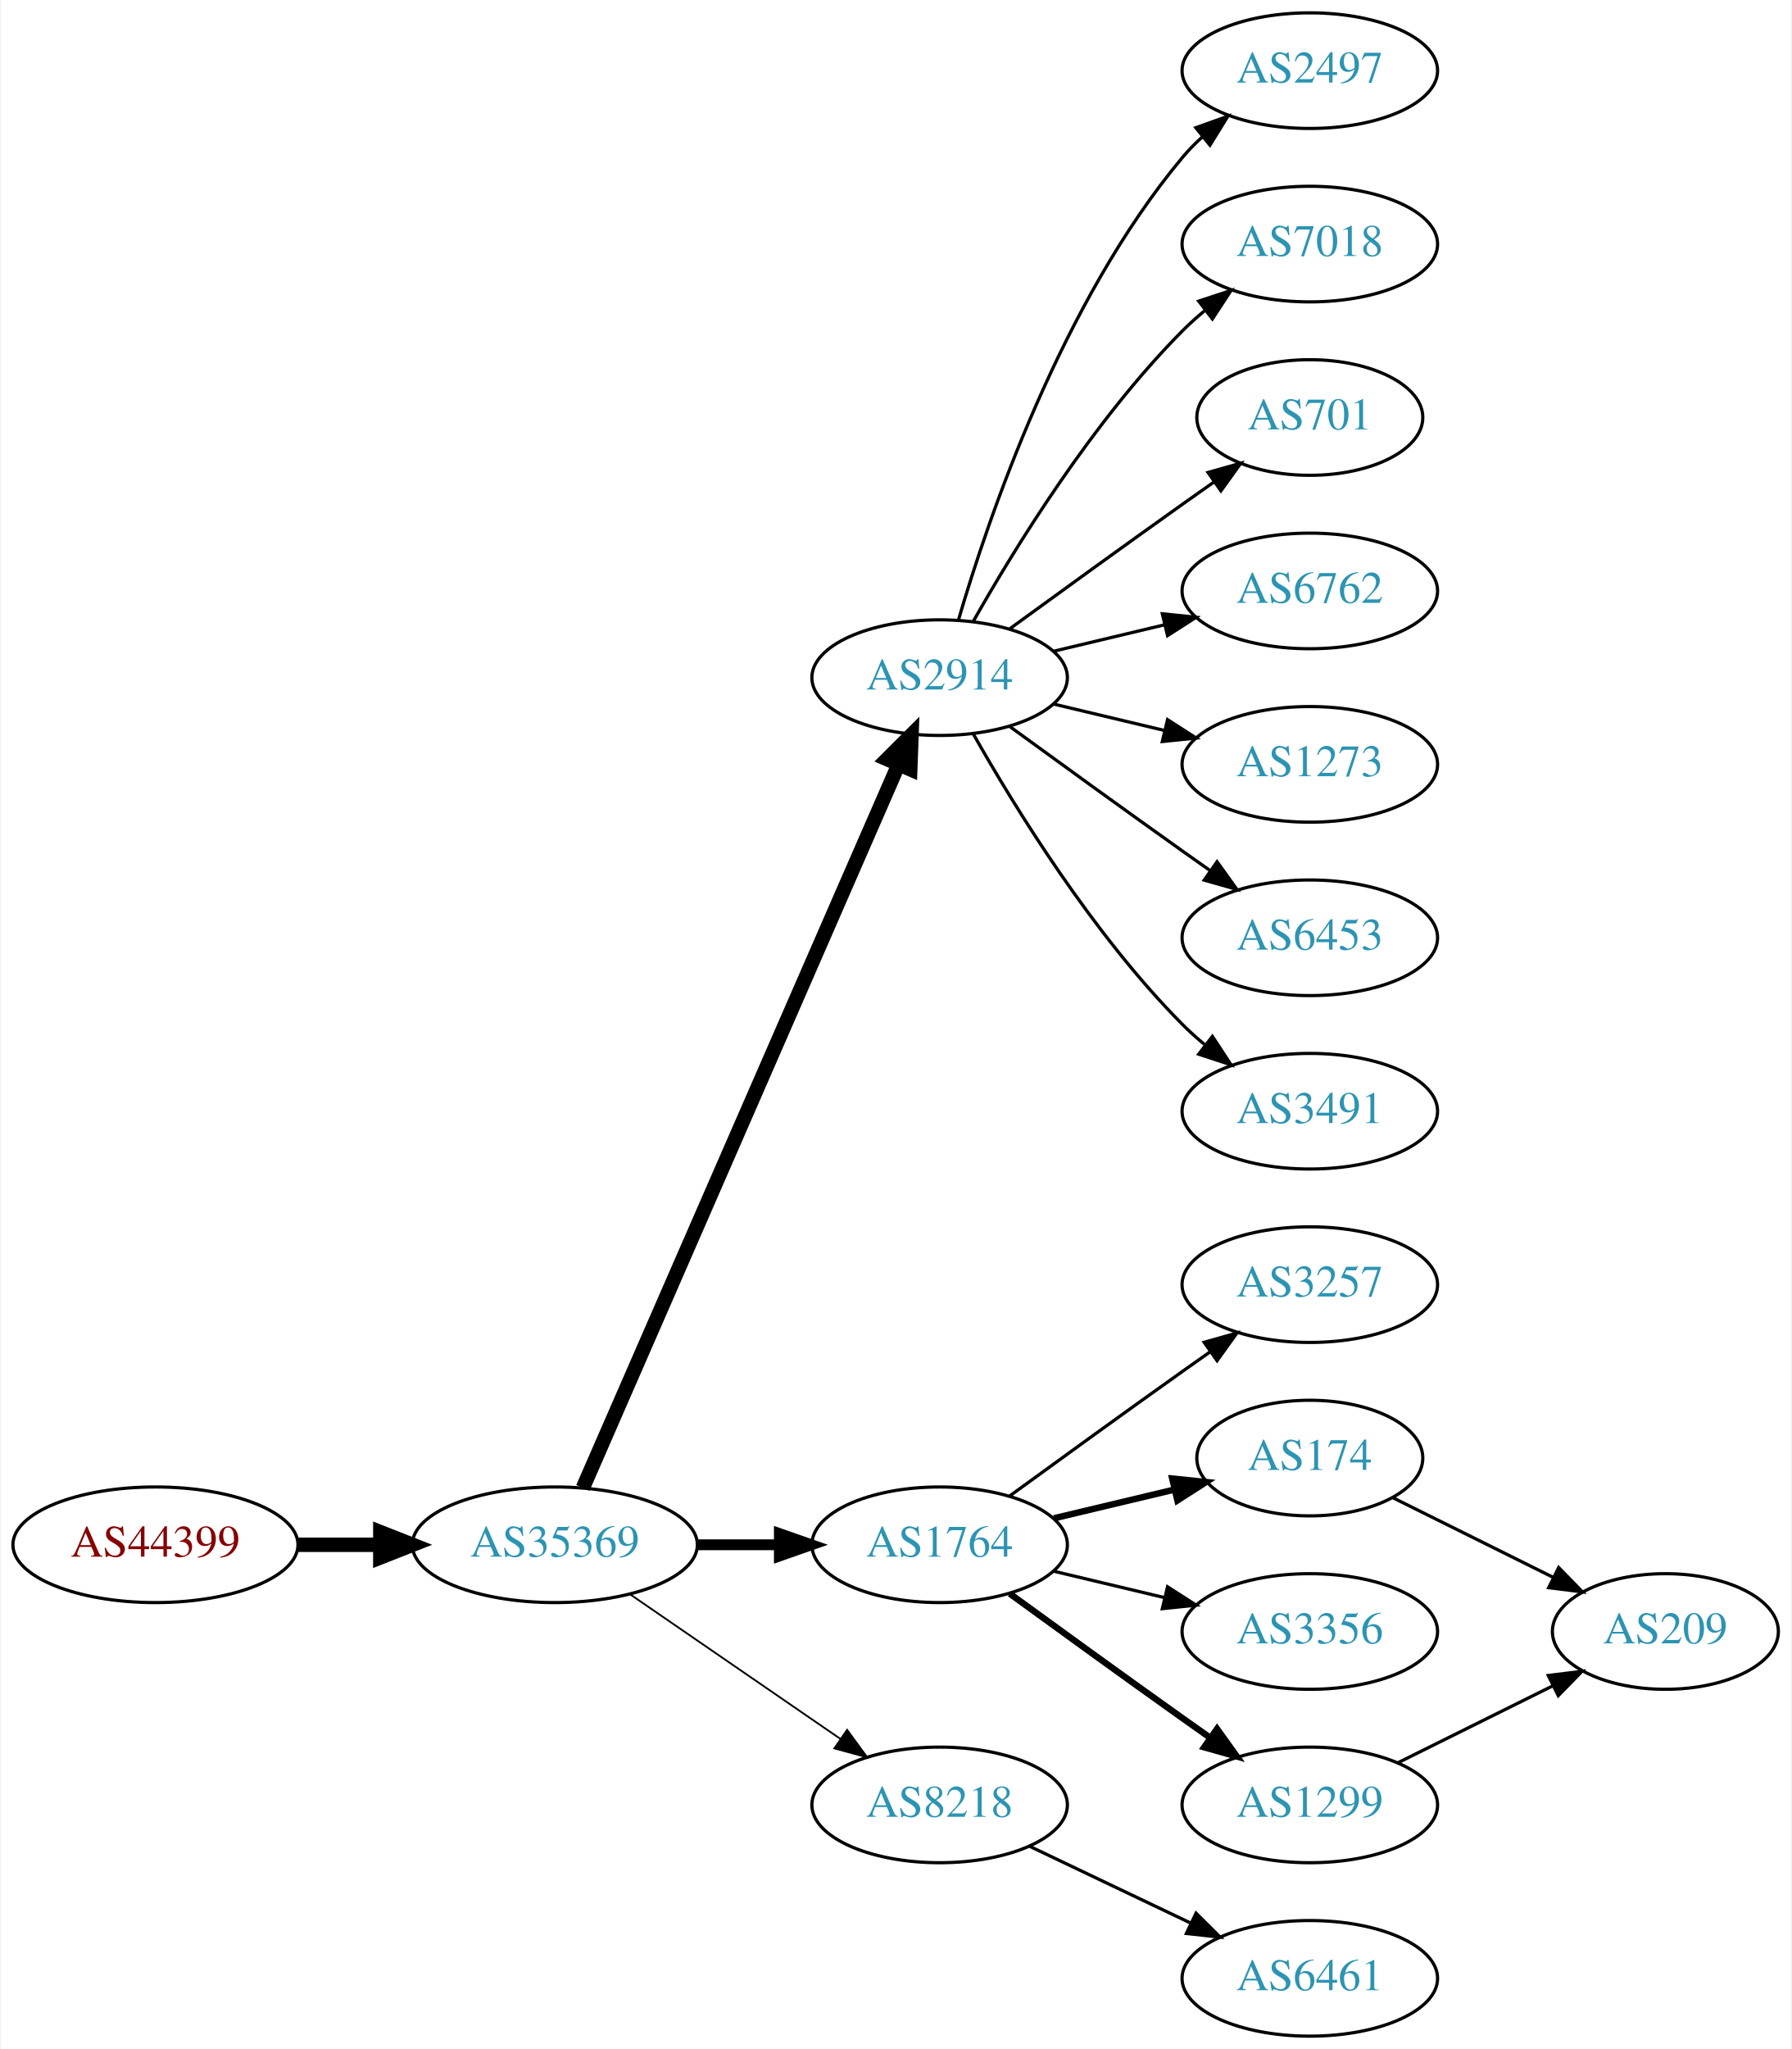
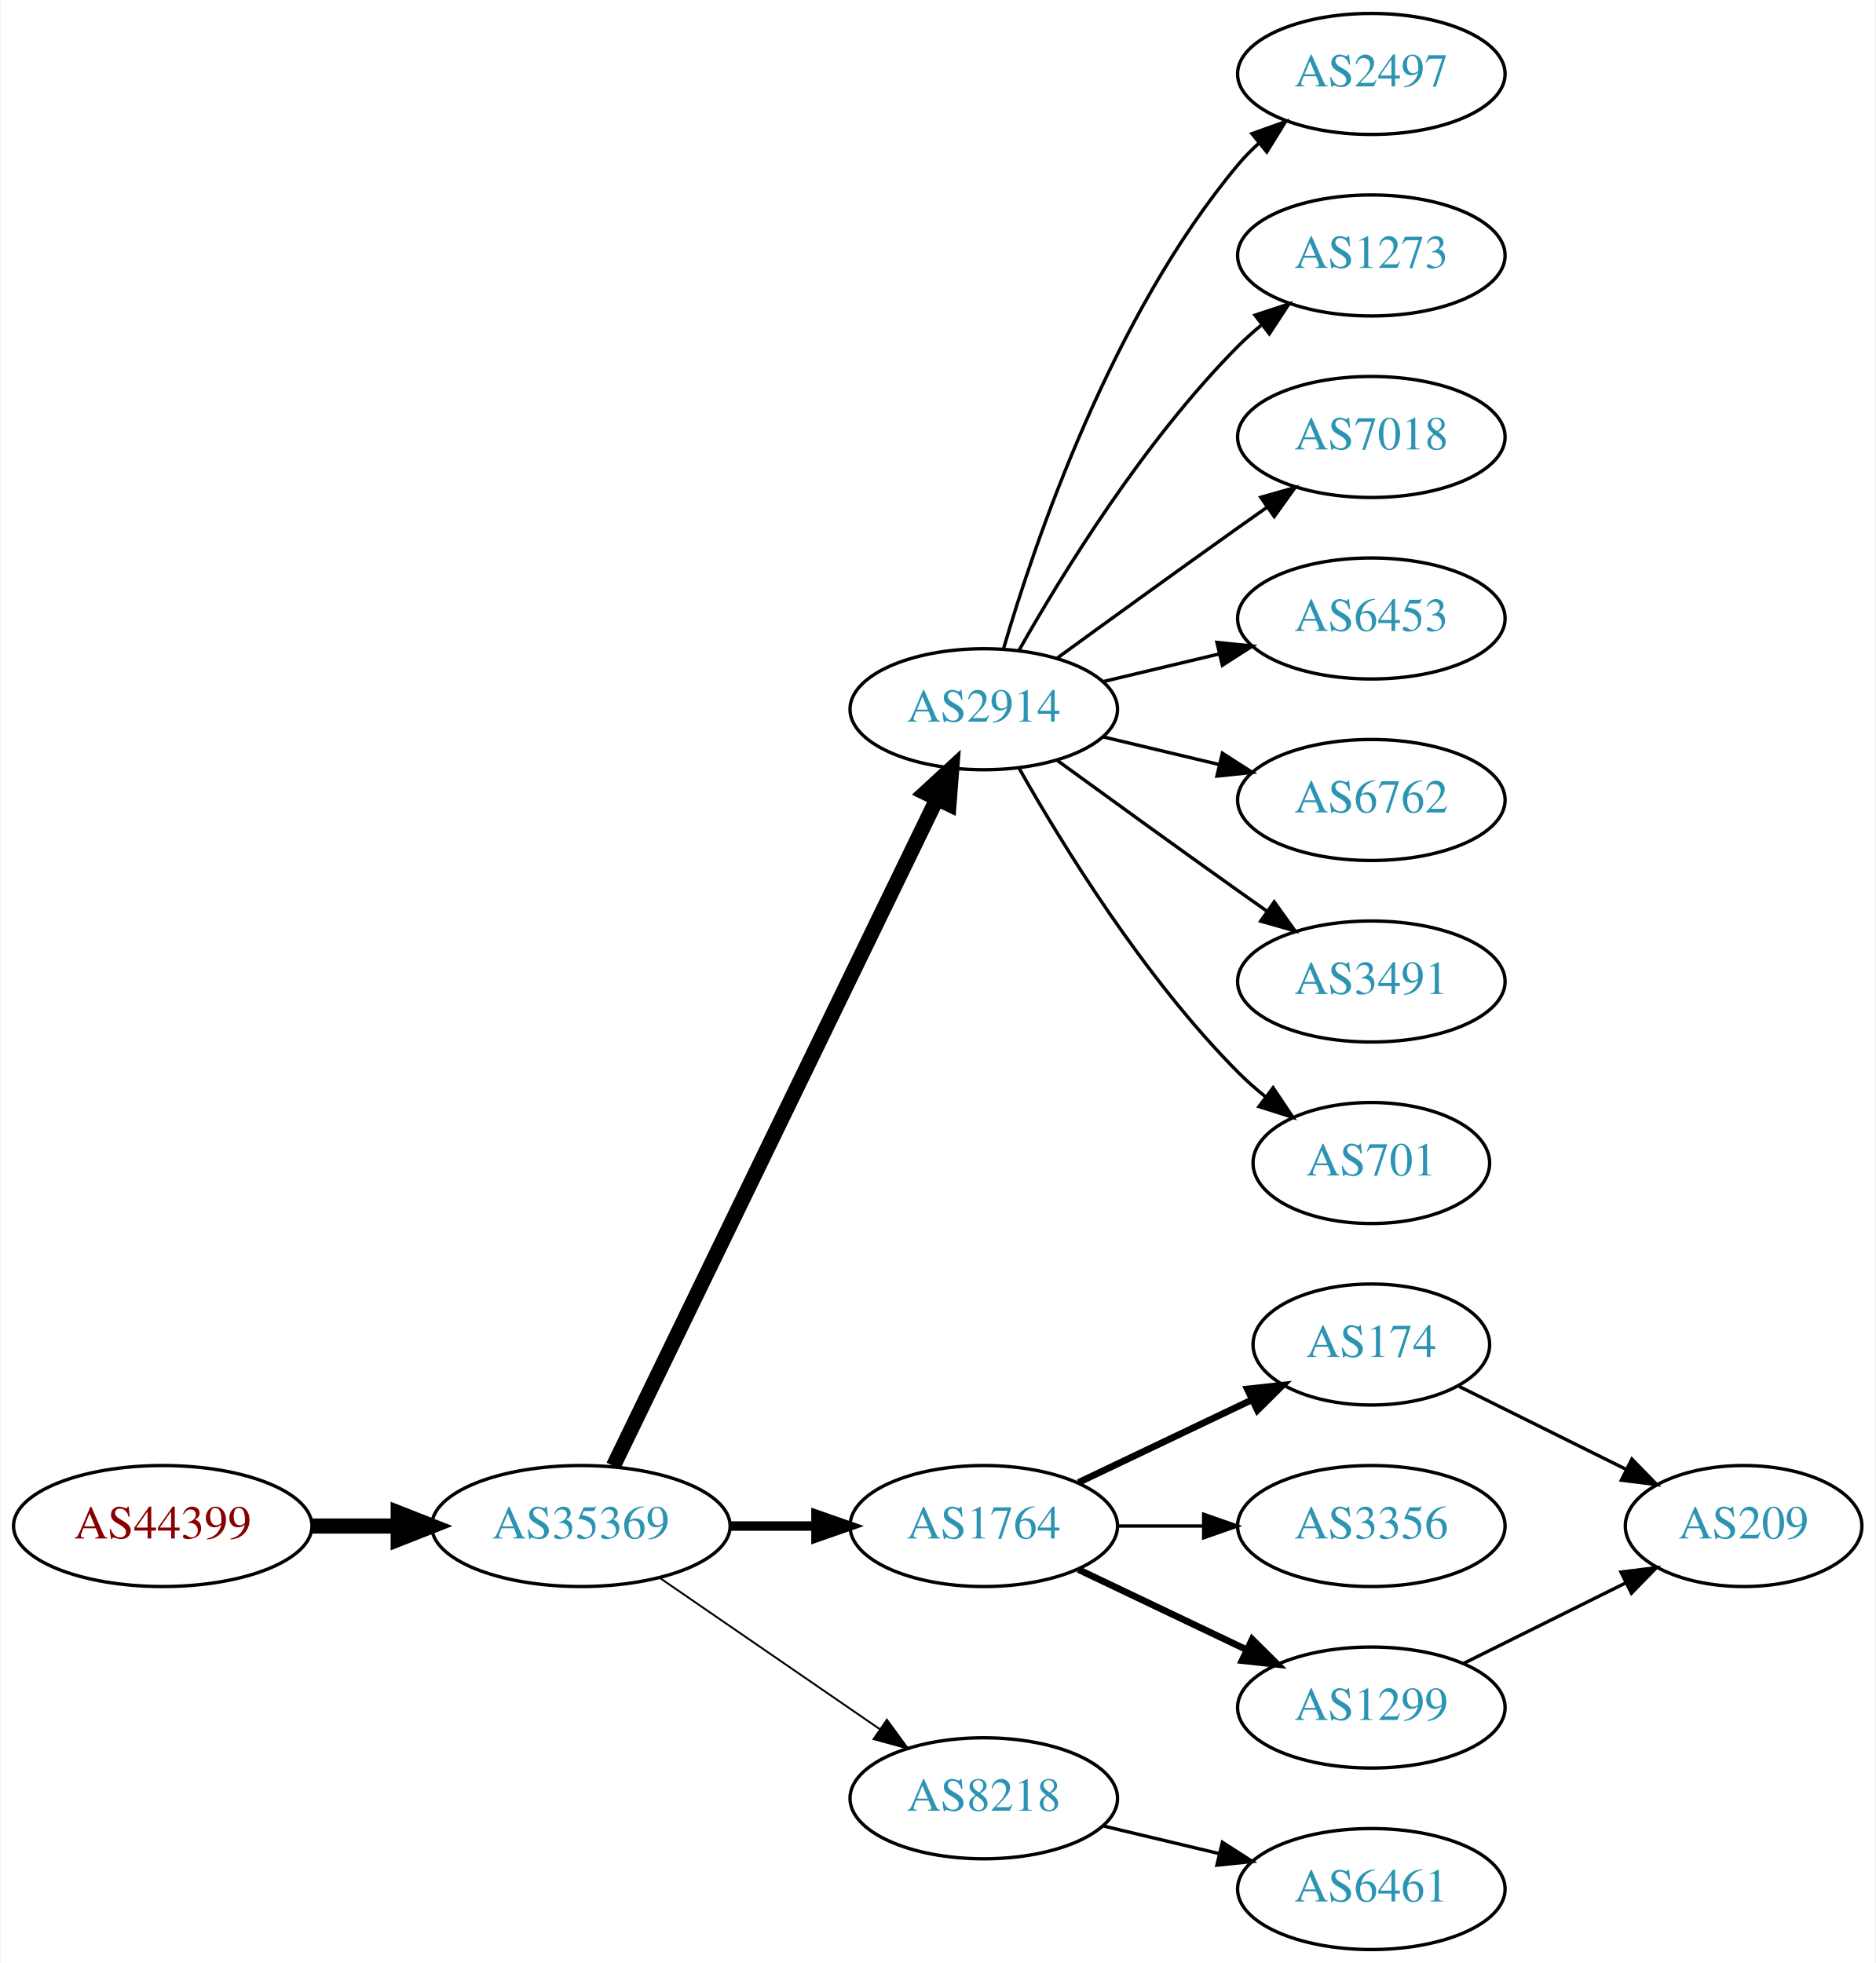
- <svg xmlns="http://www.w3.org/2000/svg" xmlns:xlink="http://www.w3.org/1999/xlink" width="558pt" height="638pt" viewBox="0.00 0.00 557.56 638.00">
-   <g id="graph0" class="graph" transform="scale(1 1) rotate(0) translate(4 634)">
-     <polygon fill="white" stroke="none" points="-4,4 -4,-634 553.564,-634 553.564,4 -4,4" />
+ <svg xmlns="http://www.w3.org/2000/svg" xmlns:xlink="http://www.w3.org/1999/xlink" width="558pt" height="584pt" viewBox="0.00 0.00 557.56 584.00">
+   <g id="graph0" class="graph" transform="scale(1 1) rotate(0) translate(4 580)">
+     <polygon fill="white" stroke="none" points="-4,4 -4,-580 553.564,-580 553.564,4 -4,4" />
    <g id="node1" class="node">
      <g id="a_node1">
        <a xlink:href="/asn/44399" xlink:title="AS44399 ~ FH OOe Studienbetriebs GmbH [AT]">
-           <ellipse fill="#ffffff" stroke="black" cx="44.196" cy="-153" rx="44.393" ry="18" />
-           <text text-anchor="middle" x="44.196" y="-149.3" font-family="Times,serif" font-size="14.00" fill="#880000">AS44399</text>
+           <ellipse fill="#ffffff" stroke="black" cx="44.196" cy="-126" rx="44.393" ry="18" />
+           <text text-anchor="middle" x="44.196" y="-122.3" font-family="Times,serif" font-size="14.00" fill="#880000">AS44399</text>
        </a>
      </g>
    </g>
    <g id="node2" class="node">
      <g id="a_node2">
        <a xlink:href="/asn/35369" xlink:title="AS35369 ~ LINZAG-TELEKOM-AS [AT]">
-           <ellipse fill="#ffffff" stroke="black" cx="168.588" cy="-153" rx="44.393" ry="18" />
-           <text text-anchor="middle" x="168.588" y="-149.3" font-family="Times,serif" font-size="14.00" fill="#2c94b3">AS35369</text>
+           <ellipse fill="#ffffff" stroke="black" cx="168.588" cy="-126" rx="44.393" ry="18" />
+           <text text-anchor="middle" x="168.588" y="-122.3" font-family="Times,serif" font-size="14.00" fill="#2c94b3">AS35369</text>
        </a>
      </g>
    </g>
    <g id="edge1" class="edge">
-       <path fill="none" stroke="black" stroke-width="4.5" d="M88.692,-153C96.898,-153 105.569,-153 114.041,-153" />
-       <polygon fill="black" stroke="black" stroke-width="4.5" points="114.233,-156.938 124.233,-153 114.233,-149.063 114.233,-156.938" />
+       <path fill="none" stroke="black" stroke-width="4.5" d="M88.692,-126C96.898,-126 105.569,-126 114.041,-126" />
+       <polygon fill="black" stroke="black" stroke-width="4.5" points="114.233,-129.938 124.233,-126 114.233,-122.063 114.233,-129.938" />
    </g>
    <g id="node3" class="node">
      <g id="a_node3">
        <a xlink:href="/asn/2914" xlink:title="AS2914 ~ NTT America, Inc. [US]">
-           <ellipse fill="#ffffff" stroke="black" cx="288.431" cy="-423" rx="39.794" ry="18" />
-           <text text-anchor="middle" x="288.431" y="-419.3" font-family="Times,serif" font-size="14.00" fill="#2c94b3">AS2914</text>
+           <ellipse fill="#ffffff" stroke="black" cx="288.431" cy="-369" rx="39.794" ry="18" />
+           <text text-anchor="middle" x="288.431" y="-365.3" font-family="Times,serif" font-size="14.00" fill="#2c94b3">AS2914</text>
        </a>
      </g>
    </g>
    <g id="edge2" class="edge">
-       <path fill="none" stroke="black" stroke-width="4.5" d="M177.32,-170.715C197.421,-216.771 251.43,-340.514 275.533,-395.739" />
-       <polygon fill="black" stroke="black" stroke-width="4.5" points="272.061,-397.629 279.67,-405.219 279.279,-394.479 272.061,-397.629" />
+       <path fill="none" stroke="black" stroke-width="4.5" d="M178.253,-143.868C198.734,-186.101 250.221,-292.272 274.447,-342.227" />
+       <polygon fill="black" stroke="black" stroke-width="4.5" points="271.005,-344.154 278.912,-351.433 278.091,-340.717 271.005,-344.154" />
    </g>
    <g id="node4" class="node">
      <g id="a_node4">
        <a xlink:href="/asn/1764" xlink:title="AS1764 ~ NEXTLAYER-AS [AT]">
-           <ellipse fill="#ffffff" stroke="black" cx="288.431" cy="-153" rx="39.794" ry="18" />
-           <text text-anchor="middle" x="288.431" y="-149.3" font-family="Times,serif" font-size="14.00" fill="#2c94b3">AS1764</text>
+           <ellipse fill="#ffffff" stroke="black" cx="288.431" cy="-126" rx="39.794" ry="18" />
+           <text text-anchor="middle" x="288.431" y="-122.3" font-family="Times,serif" font-size="14.00" fill="#2c94b3">AS1764</text>
        </a>
      </g>
    </g>
    <g id="edge3" class="edge">
-       <path fill="none" stroke="black" stroke-width="3.375" d="M212.799,-153C221.112,-153 229.875,-153 238.357,-153" />
-       <polygon fill="black" stroke="black" stroke-width="3.375" points="238.516,-156.5 248.516,-153 238.516,-149.5 238.516,-156.5" />
+       <path fill="none" stroke="black" stroke-width="2.812" d="M212.799,-126C221.112,-126 229.875,-126 238.357,-126" />
+       <polygon fill="black" stroke="black" stroke-width="2.812" points="238.516,-129.5 248.516,-126 238.516,-122.5 238.516,-129.5" />
    </g>
    <g id="node5" class="node">
      <g id="a_node5">
        <a xlink:href="/asn/8218" xlink:title="AS8218 ~ legacy Neotelecoms [FR]">
-           <ellipse fill="#ffffff" stroke="black" cx="288.431" cy="-72" rx="39.794" ry="18" />
-           <text text-anchor="middle" x="288.431" y="-68.3" font-family="Times,serif" font-size="14.00" fill="#2c94b3">AS8218</text>
+           <ellipse fill="#ffffff" stroke="black" cx="288.431" cy="-45" rx="39.794" ry="18" />
+           <text text-anchor="middle" x="288.431" y="-41.3" font-family="Times,serif" font-size="14.00" fill="#2c94b3">AS8218</text>
        </a>
      </g>
    </g>
    <g id="edge4" class="edge">
-       <path fill="none" stroke="black" stroke-width="0.562" d="M192.031,-137.574C210.612,-124.802 237.173,-106.545 257.553,-92.537" />
-       <polygon fill="black" stroke="black" stroke-width="0.562" points="259.609,-95.371 265.867,-86.822 255.643,-89.602 259.609,-95.371" />
-     </g>
-     <g id="node6" class="node">
-       <g id="a_node6">
-         <a xlink:href="/asn/2497" xlink:title="AS2497 ~ Internet Initiative Japan Inc. [JP]">
-           <ellipse fill="#ffffff" stroke="black" cx="403.724" cy="-612" rx="39.794" ry="18" />
-           <text text-anchor="middle" x="403.724" y="-608.3" font-family="Times,serif" font-size="14.00" fill="#2c94b3">AS2497</text>
-         </a>
-       </g>
-     </g>
-     <g id="edge5" class="edge">
-       <path fill="none" stroke="black" d="M294.305,-441.002C303.619,-472.844 326.435,-539.981 364.077,-585 365.948,-587.237 368.046,-589.374 370.272,-591.396" />
-       <polygon fill="black" stroke="black" points="368.216,-594.234 378.191,-597.804 372.619,-588.793 368.216,-594.234" />
-     </g>
-     <g id="node7" class="node">
-       <g id="a_node7">
-         <a xlink:href="/asn/7018" xlink:title="AS7018 ~ AT&amp;T Services, Inc. [US]">
-           <ellipse fill="#ffffff" stroke="black" cx="403.724" cy="-558" rx="39.794" ry="18" />
-           <text text-anchor="middle" x="403.724" y="-554.3" font-family="Times,serif" font-size="14.00" fill="#2c94b3">AS7018</text>
-         </a>
-       </g>
-     </g>
-     <g id="edge6" class="edge">
-       <path fill="none" stroke="black" d="M298.891,-440.49C311.672,-463.096 336.105,-502.886 364.077,-531 366.188,-533.121 368.484,-535.188 370.87,-537.171" />
-       <polygon fill="black" stroke="black" points="369.122,-540.242 379.185,-543.556 373.385,-534.69 369.122,-540.242" />
-     </g>
-     <g id="node8" class="node">
-       <g id="a_node8">
-         <a xlink:href="/asn/701" xlink:title="AS701 ~ UUNET [US]">
-           <ellipse fill="#ffffff" stroke="black" cx="403.724" cy="-504" rx="35.194" ry="18" />
-           <text text-anchor="middle" x="403.724" y="-500.3" font-family="Times,serif" font-size="14.00" fill="#2c94b3">AS701</text>
-         </a>
-       </g>
-     </g>
-     <g id="edge7" class="edge">
-       <path fill="none" stroke="black" d="M310.279,-438.222C325.213,-449.091 345.827,-464.025 364.077,-477 367.288,-479.282 370.657,-481.661 374.011,-484.018" />
-       <polygon fill="black" stroke="black" points="372.023,-486.899 382.222,-489.77 376.039,-481.166 372.023,-486.899" />
-     </g>
-     <g id="node9" class="node">
-       <g id="a_node9">
-         <a xlink:href="/asn/6762" xlink:title="AS6762 ~ TELECOM ITALIA SPARKLE S.p.A. [IT]">
-           <ellipse fill="#ffffff" stroke="black" cx="403.724" cy="-450" rx="39.794" ry="18" />
-           <text text-anchor="middle" x="403.724" y="-446.3" font-family="Times,serif" font-size="14.00" fill="#2c94b3">AS6762</text>
-         </a>
-       </g>
-     </g>
-     <g id="edge8" class="edge">
-       <path fill="none" stroke="black" d="M324.038,-431.248C334.909,-433.838 347.064,-436.735 358.506,-439.462" />
-       <polygon fill="black" stroke="black" points="357.789,-442.889 368.328,-441.803 359.412,-436.08 357.789,-442.889" />
+       <path fill="none" stroke="black" stroke-width="0.562" d="M192.031,-110.574C210.612,-97.802 237.173,-79.545 257.553,-65.537" />
+       <polygon fill="black" stroke="black" stroke-width="0.562" points="259.609,-68.371 265.867,-59.822 255.643,-62.602 259.609,-68.371" />
    </g>
    <g id="node10" class="node">
      <g id="a_node10">
-         <a xlink:href="/asn/1273" xlink:title="AS1273 ~ Vodafone Group PLC [EU]">
-           <ellipse fill="#ffffff" stroke="black" cx="403.724" cy="-396" rx="39.794" ry="18" />
-           <text text-anchor="middle" x="403.724" y="-392.3" font-family="Times,serif" font-size="14.00" fill="#2c94b3">AS1273</text>
+         <a xlink:href="/asn/2497" xlink:title="AS2497 ~ Internet Initiative Japan Inc. [JP]">
+           <ellipse fill="#ffffff" stroke="black" cx="403.724" cy="-558" rx="39.794" ry="18" />
+           <text text-anchor="middle" x="403.724" y="-554.3" font-family="Times,serif" font-size="14.00" fill="#2c94b3">AS2497</text>
        </a>
      </g>
    </g>
    <g id="edge9" class="edge">
-       <path fill="none" stroke="black" d="M324.038,-414.752C334.909,-412.162 347.064,-409.265 358.506,-406.538" />
-       <polygon fill="black" stroke="black" points="359.412,-409.92 368.328,-404.197 357.789,-403.111 359.412,-409.92" />
+       <path fill="none" stroke="black" d="M294.305,-387.002C303.619,-418.844 326.435,-485.981 364.077,-531 365.948,-533.237 368.046,-535.374 370.272,-537.396" />
+       <polygon fill="black" stroke="black" points="368.216,-540.234 378.191,-543.804 372.619,-534.793 368.216,-540.234" />
    </g>
    <g id="node11" class="node">
      <g id="a_node11">
-         <a xlink:href="/asn/6453" xlink:title="AS6453 ~ TATA COMMUNICATIONS (AMERICA) INC [US]">
-           <ellipse fill="#ffffff" stroke="black" cx="403.724" cy="-342" rx="39.794" ry="18" />
-           <text text-anchor="middle" x="403.724" y="-338.3" font-family="Times,serif" font-size="14.00" fill="#2c94b3">AS6453</text>
+         <a xlink:href="/asn/1273" xlink:title="AS1273 ~ Vodafone Group PLC [EU]">
+           <ellipse fill="#ffffff" stroke="black" cx="403.724" cy="-504" rx="39.794" ry="18" />
+           <text text-anchor="middle" x="403.724" y="-500.3" font-family="Times,serif" font-size="14.00" fill="#2c94b3">AS1273</text>
        </a>
      </g>
    </g>
    <g id="edge10" class="edge">
-       <path fill="none" stroke="black" d="M310.279,-407.778C325.213,-396.909 345.827,-381.975 364.077,-369 366.898,-366.995 369.841,-364.915 372.789,-362.841" />
-       <polygon fill="black" stroke="black" points="374.835,-365.681 381.013,-357.074 370.816,-359.95 374.835,-365.681" />
+       <path fill="none" stroke="black" d="M298.891,-386.49C311.672,-409.096 336.105,-448.886 364.077,-477 366.188,-479.121 368.484,-481.188 370.87,-483.171" />
+       <polygon fill="black" stroke="black" points="369.122,-486.242 379.185,-489.556 373.385,-480.69 369.122,-486.242" />
    </g>
    <g id="node12" class="node">
      <g id="a_node12">
+         <a xlink:href="/asn/7018" xlink:title="AS7018 ~ AT&amp;T Services, Inc. [US]">
+           <ellipse fill="#ffffff" stroke="black" cx="403.724" cy="-450" rx="39.794" ry="18" />
+           <text text-anchor="middle" x="403.724" y="-446.3" font-family="Times,serif" font-size="14.00" fill="#2c94b3">AS7018</text>
+         </a>
+       </g>
+     </g>
+     <g id="edge11" class="edge">
+       <path fill="none" stroke="black" d="M310.279,-384.222C325.213,-395.091 345.827,-410.025 364.077,-423 366.898,-425.005 369.841,-427.085 372.789,-429.159" />
+       <polygon fill="black" stroke="black" points="370.816,-432.05 381.013,-434.926 374.835,-426.319 370.816,-432.05" />
+     </g>
+     <g id="node13" class="node">
+       <g id="a_node13">
+         <a xlink:href="/asn/6453" xlink:title="AS6453 ~ TATA COMMUNICATIONS (AMERICA) INC [US]">
+           <ellipse fill="#ffffff" stroke="black" cx="403.724" cy="-396" rx="39.794" ry="18" />
+           <text text-anchor="middle" x="403.724" y="-392.3" font-family="Times,serif" font-size="14.00" fill="#2c94b3">AS6453</text>
+         </a>
+       </g>
+     </g>
+     <g id="edge12" class="edge">
+       <path fill="none" stroke="black" d="M324.038,-377.248C334.909,-379.838 347.064,-382.735 358.506,-385.462" />
+       <polygon fill="black" stroke="black" points="357.789,-388.889 368.328,-387.803 359.412,-382.08 357.789,-388.889" />
+     </g>
+     <g id="node14" class="node">
+       <g id="a_node14">
+         <a xlink:href="/asn/6762" xlink:title="AS6762 ~ TELECOM ITALIA SPARKLE S.p.A. [IT]">
+           <ellipse fill="#ffffff" stroke="black" cx="403.724" cy="-342" rx="39.794" ry="18" />
+           <text text-anchor="middle" x="403.724" y="-338.3" font-family="Times,serif" font-size="14.00" fill="#2c94b3">AS6762</text>
+         </a>
+       </g>
+     </g>
+     <g id="edge13" class="edge">
+       <path fill="none" stroke="black" d="M324.038,-360.752C334.909,-358.162 347.064,-355.265 358.506,-352.538" />
+       <polygon fill="black" stroke="black" points="359.412,-355.92 368.328,-350.197 357.789,-349.111 359.412,-355.92" />
+     </g>
+     <g id="node15" class="node">
+       <g id="a_node15">
        <a xlink:href="/asn/3491" xlink:title="AS3491 ~ PCCW Global, Inc. [US]">
          <ellipse fill="#ffffff" stroke="black" cx="403.724" cy="-288" rx="39.794" ry="18" />
          <text text-anchor="middle" x="403.724" y="-284.3" font-family="Times,serif" font-size="14.00" fill="#2c94b3">AS3491</text>
        </a>
      </g>
    </g>
-     <g id="edge11" class="edge">
-       <path fill="none" stroke="black" d="M298.891,-405.51C311.672,-382.904 336.105,-343.114 364.077,-315 366.188,-312.879 368.484,-310.812 370.87,-308.829" />
-       <polygon fill="black" stroke="black" points="373.385,-311.31 379.185,-302.444 369.122,-305.758 373.385,-311.31" />
-     </g>
-     <g id="node13" class="node">
-       <g id="a_node13">
-         <a xlink:href="/asn/3257" xlink:title="AS3257 ~ GTT [DE]">
-           <ellipse fill="#ffffff" stroke="black" cx="403.724" cy="-234" rx="39.794" ry="18" />
-           <text text-anchor="middle" x="403.724" y="-230.3" font-family="Times,serif" font-size="14.00" fill="#2c94b3">AS3257</text>
-         </a>
-       </g>
-     </g>
-     <g id="edge12" class="edge">
-       <path fill="none" stroke="black" d="M310.279,-168.222C325.213,-179.091 345.827,-194.025 364.077,-207 366.898,-209.005 369.841,-211.085 372.789,-213.159" />
-       <polygon fill="black" stroke="black" points="370.816,-216.05 381.013,-218.926 374.835,-210.319 370.816,-216.05" />
-     </g>
-     <g id="node14" class="node">
-       <g id="a_node14">
+     <g id="edge14" class="edge">
+       <path fill="none" stroke="black" d="M310.279,-353.778C325.213,-342.909 345.827,-327.975 364.077,-315 366.898,-312.995 369.841,-310.915 372.789,-308.841" />
+       <polygon fill="black" stroke="black" points="374.835,-311.681 381.013,-303.074 370.816,-305.95 374.835,-311.681" />
+     </g>
+     <g id="node16" class="node">
+       <g id="a_node16">
+         <a xlink:href="/asn/701" xlink:title="AS701 ~ UUNET [US]">
+           <ellipse fill="#ffffff" stroke="black" cx="403.724" cy="-234" rx="35.194" ry="18" />
+           <text text-anchor="middle" x="403.724" y="-230.3" font-family="Times,serif" font-size="14.00" fill="#2c94b3">AS701</text>
+         </a>
+       </g>
+     </g>
+     <g id="edge15" class="edge">
+       <path fill="none" stroke="black" d="M298.891,-351.51C311.672,-328.904 336.105,-289.114 364.077,-261 366.578,-258.487 369.338,-256.051 372.199,-253.739" />
+       <polygon fill="black" stroke="black" points="374.5,-256.389 380.396,-247.587 370.298,-250.79 374.5,-256.389" />
+     </g>
+     <g id="node6" class="node">
+       <g id="a_node6">
        <a xlink:href="/asn/174" xlink:title="AS174 ~ Cogent Communications [US]">
          <ellipse fill="#ffffff" stroke="black" cx="403.724" cy="-180" rx="35.194" ry="18" />
          <text text-anchor="middle" x="403.724" y="-176.3" font-family="Times,serif" font-size="14.00" fill="#2c94b3">AS174</text>
        </a>
      </g>
    </g>
-     <g id="edge13" class="edge">
-       <path fill="none" stroke="black" stroke-width="2" d="M324.038,-161.248C335.833,-164.058 349.137,-167.229 361.405,-170.153" />
-       <polygon fill="black" stroke="black" stroke-width="2" points="360.871,-173.624 371.41,-172.537 362.494,-166.814 360.871,-173.624" />
-     </g>
-     <g id="node15" class="node">
-       <g id="a_node15">
+     <g id="edge5" class="edge">
+       <path fill="none" stroke="black" stroke-width="2" d="M316.567,-138.934C331.999,-146.29 351.485,-155.577 368.02,-163.459" />
+       <polygon fill="black" stroke="black" stroke-width="2" points="366.828,-166.768 377.361,-167.911 369.84,-160.449 366.828,-166.768" />
+     </g>
+     <g id="node7" class="node">
+       <g id="a_node7">
        <a xlink:href="/asn/3356" xlink:title="AS3356 ~ Level 3 Parent, LLC [US]">
          <ellipse fill="#ffffff" stroke="black" cx="403.724" cy="-126" rx="39.794" ry="18" />
          <text text-anchor="middle" x="403.724" y="-122.3" font-family="Times,serif" font-size="14.00" fill="#2c94b3">AS3356</text>
        </a>
      </g>
    </g>
-     <g id="edge14" class="edge">
-       <path fill="none" stroke="black" d="M324.038,-144.752C334.909,-142.162 347.064,-139.265 358.506,-136.538" />
-       <polygon fill="black" stroke="black" points="359.412,-139.92 368.328,-134.197 357.789,-133.111 359.412,-139.92" />
-     </g>
-     <g id="node16" class="node">
-       <g id="a_node16">
+     <g id="edge6" class="edge">
+       <path fill="none" stroke="black" d="M328.103,-126C336.306,-126 345.07,-126 353.602,-126" />
+       <polygon fill="black" stroke="black" points="353.841,-129.5 363.841,-126 353.841,-122.5 353.841,-129.5" />
+     </g>
+     <g id="node8" class="node">
+       <g id="a_node8">
        <a xlink:href="/asn/1299" xlink:title="AS1299 ~ Telia Carrier [EU]">
          <ellipse fill="#ffffff" stroke="black" cx="403.724" cy="-72" rx="39.794" ry="18" />
          <text text-anchor="middle" x="403.724" y="-68.3" font-family="Times,serif" font-size="14.00" fill="#2c94b3">AS1299</text>
        </a>
      </g>
    </g>
-     <g id="edge15" class="edge">
-       <path fill="none" stroke="black" stroke-width="2" d="M310.279,-137.778C325.213,-126.909 345.827,-111.975 364.077,-99 366.898,-96.995 369.841,-94.915 372.789,-92.841" />
-       <polygon fill="black" stroke="black" stroke-width="2" points="374.835,-95.681 381.013,-87.074 370.816,-89.95 374.835,-95.681" />
-     </g>
-     <g id="node18" class="node">
-       <g id="a_node18">
+     <g id="edge7" class="edge">
+       <path fill="none" stroke="black" stroke-width="2" d="M316.567,-113.066C331.561,-105.919 350.382,-96.948 366.605,-89.215" />
+       <polygon fill="black" stroke="black" stroke-width="2" points="368.288,-92.291 375.809,-84.829 365.276,-85.972 368.288,-92.291" />
+     </g>
+     <g id="node9" class="node">
+       <g id="a_node9">
        <a xlink:href="/asn/6461" xlink:title="AS6461 ~ Zayo Bandwidth [US]">
          <ellipse fill="#ffffff" stroke="black" cx="403.724" cy="-18" rx="39.794" ry="18" />
          <text text-anchor="middle" x="403.724" y="-14.3" font-family="Times,serif" font-size="14.00" fill="#2c94b3">AS6461</text>
        </a>
      </g>
    </g>
-     <g id="edge17" class="edge">
-       <path fill="none" stroke="black" d="M316.567,-59.066C331.561,-51.919 350.382,-42.948 366.605,-35.215" />
-       <polygon fill="black" stroke="black" points="368.288,-38.291 375.809,-30.829 365.276,-31.972 368.288,-38.291" />
+     <g id="edge8" class="edge">
+       <path fill="none" stroke="black" d="M324.038,-36.752C334.909,-34.162 347.064,-31.265 358.506,-28.538" />
+       <polygon fill="black" stroke="black" points="359.412,-31.92 368.328,-26.197 357.789,-25.111 359.412,-31.92" />
    </g>
    <g id="node17" class="node">
      <g id="a_node17">
        <a xlink:href="/asn/209" xlink:title="AS209 ~ CenturyLink Communications, LLC [US]">
          <ellipse fill="#ffffff" stroke="black" cx="514.467" cy="-126" rx="35.194" ry="18" />
          <text text-anchor="middle" x="514.467" y="-122.3" font-family="Times,serif" font-size="14.00" fill="#2c94b3">AS209</text>
        </a>
      </g>
    </g>
    <g id="edge16" class="edge">
      <path fill="none" stroke="black" d="M429.672,-167.611C444.453,-160.271 463.387,-150.869 479.516,-142.86" />
      <polygon fill="black" stroke="black" points="481.235,-145.914 488.635,-138.331 478.122,-139.644 481.235,-145.914" />
    </g>
-     <g id="edge18" class="edge">
+     <g id="edge17" class="edge">
      <path fill="none" stroke="black" d="M431.047,-85.072C445.518,-92.258 463.639,-101.256 479.202,-108.985" />
      <polygon fill="black" stroke="black" points="477.993,-112.292 488.506,-113.605 481.107,-106.023 477.993,-112.292" />
    </g>
  </g>
</svg>
